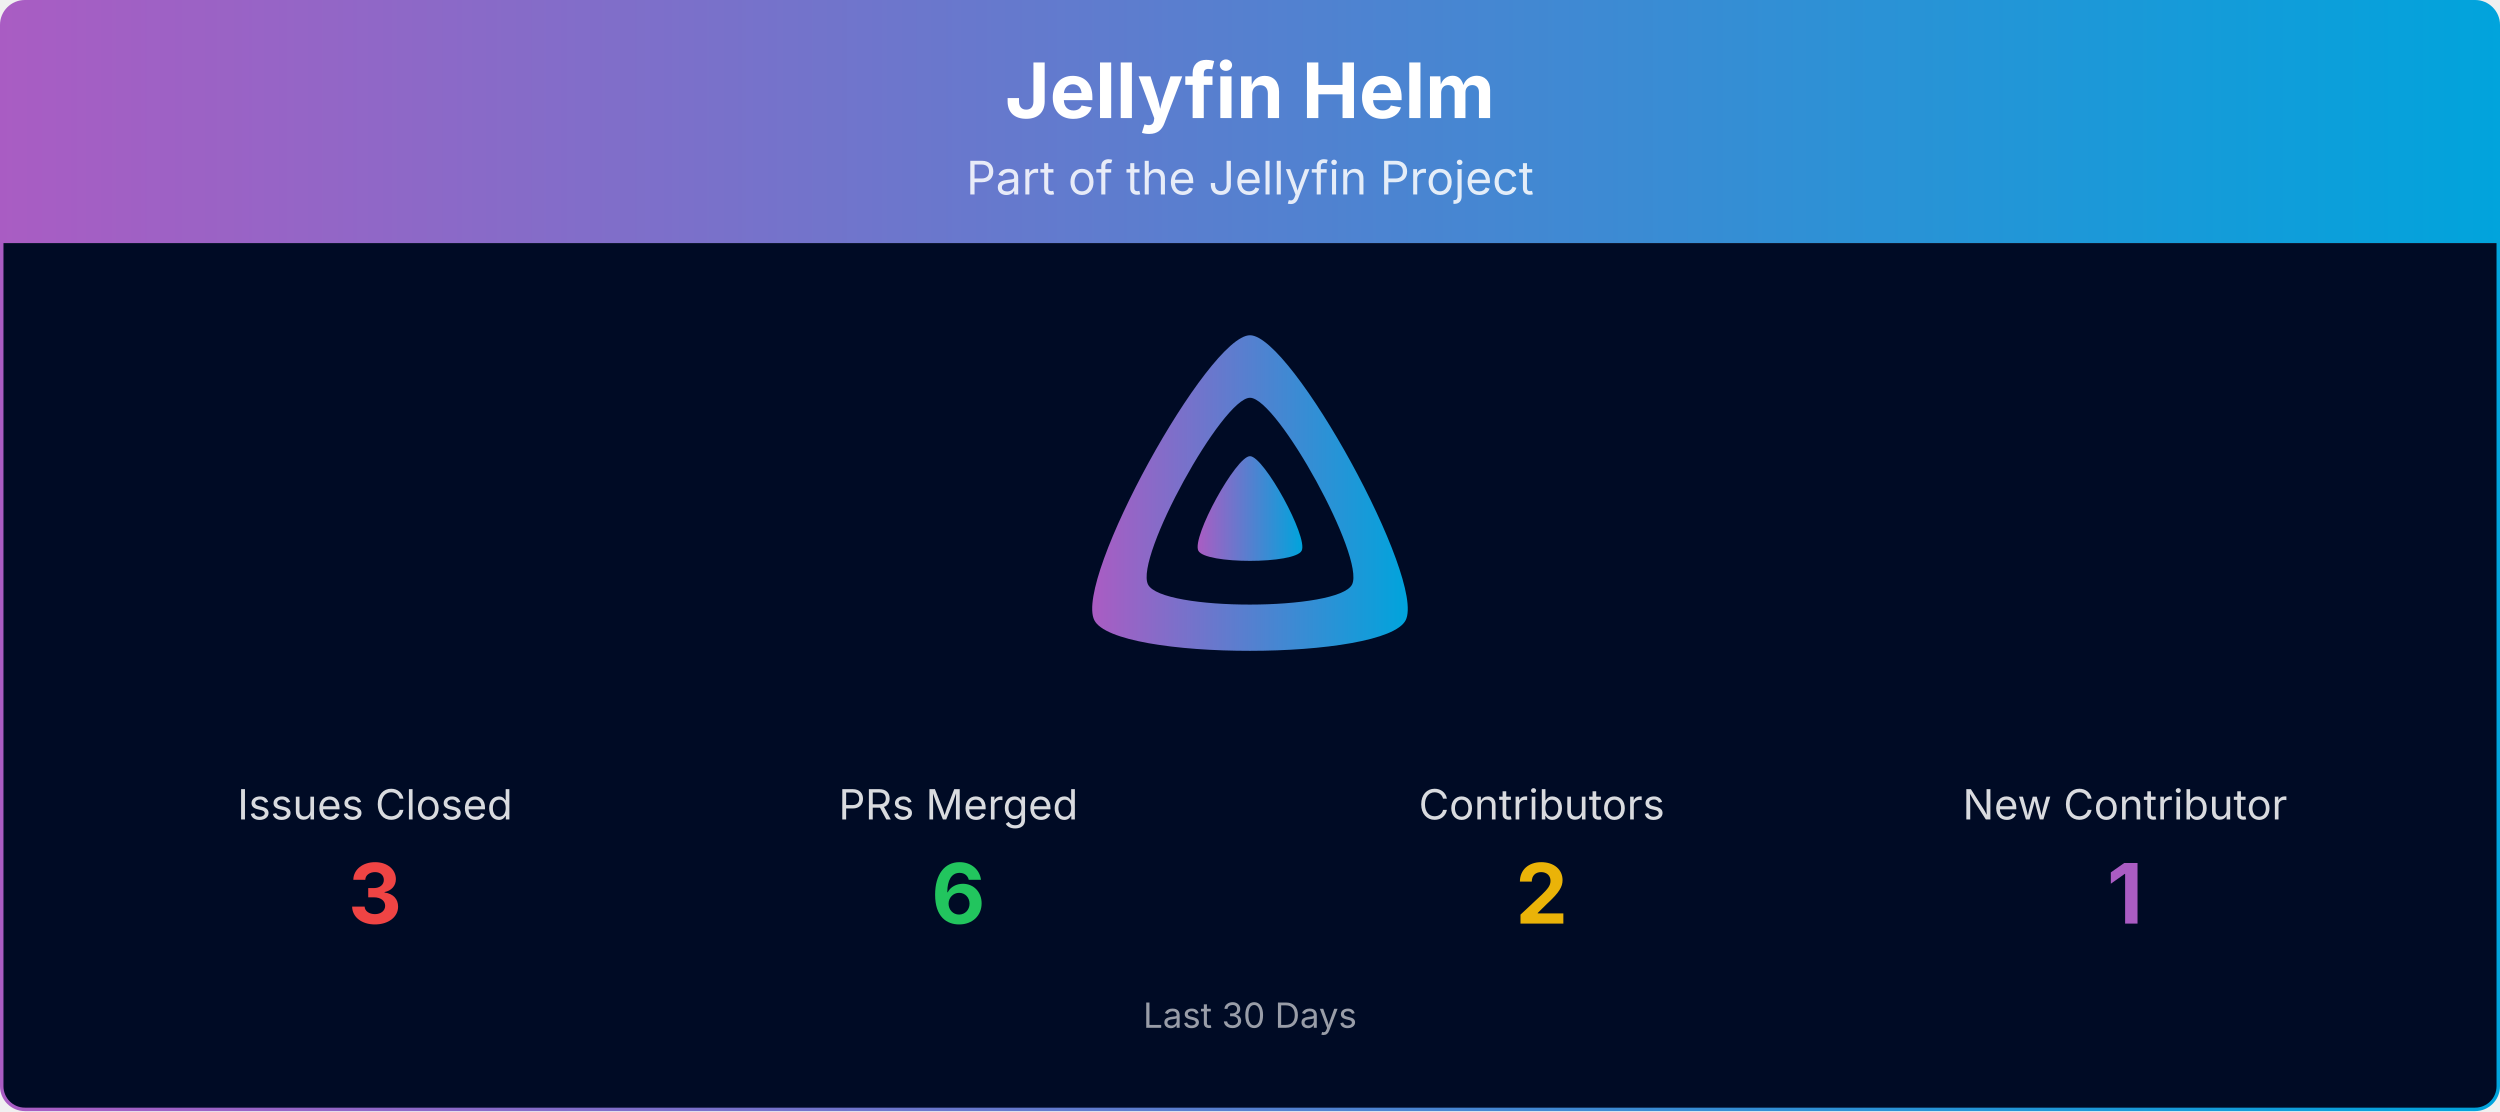
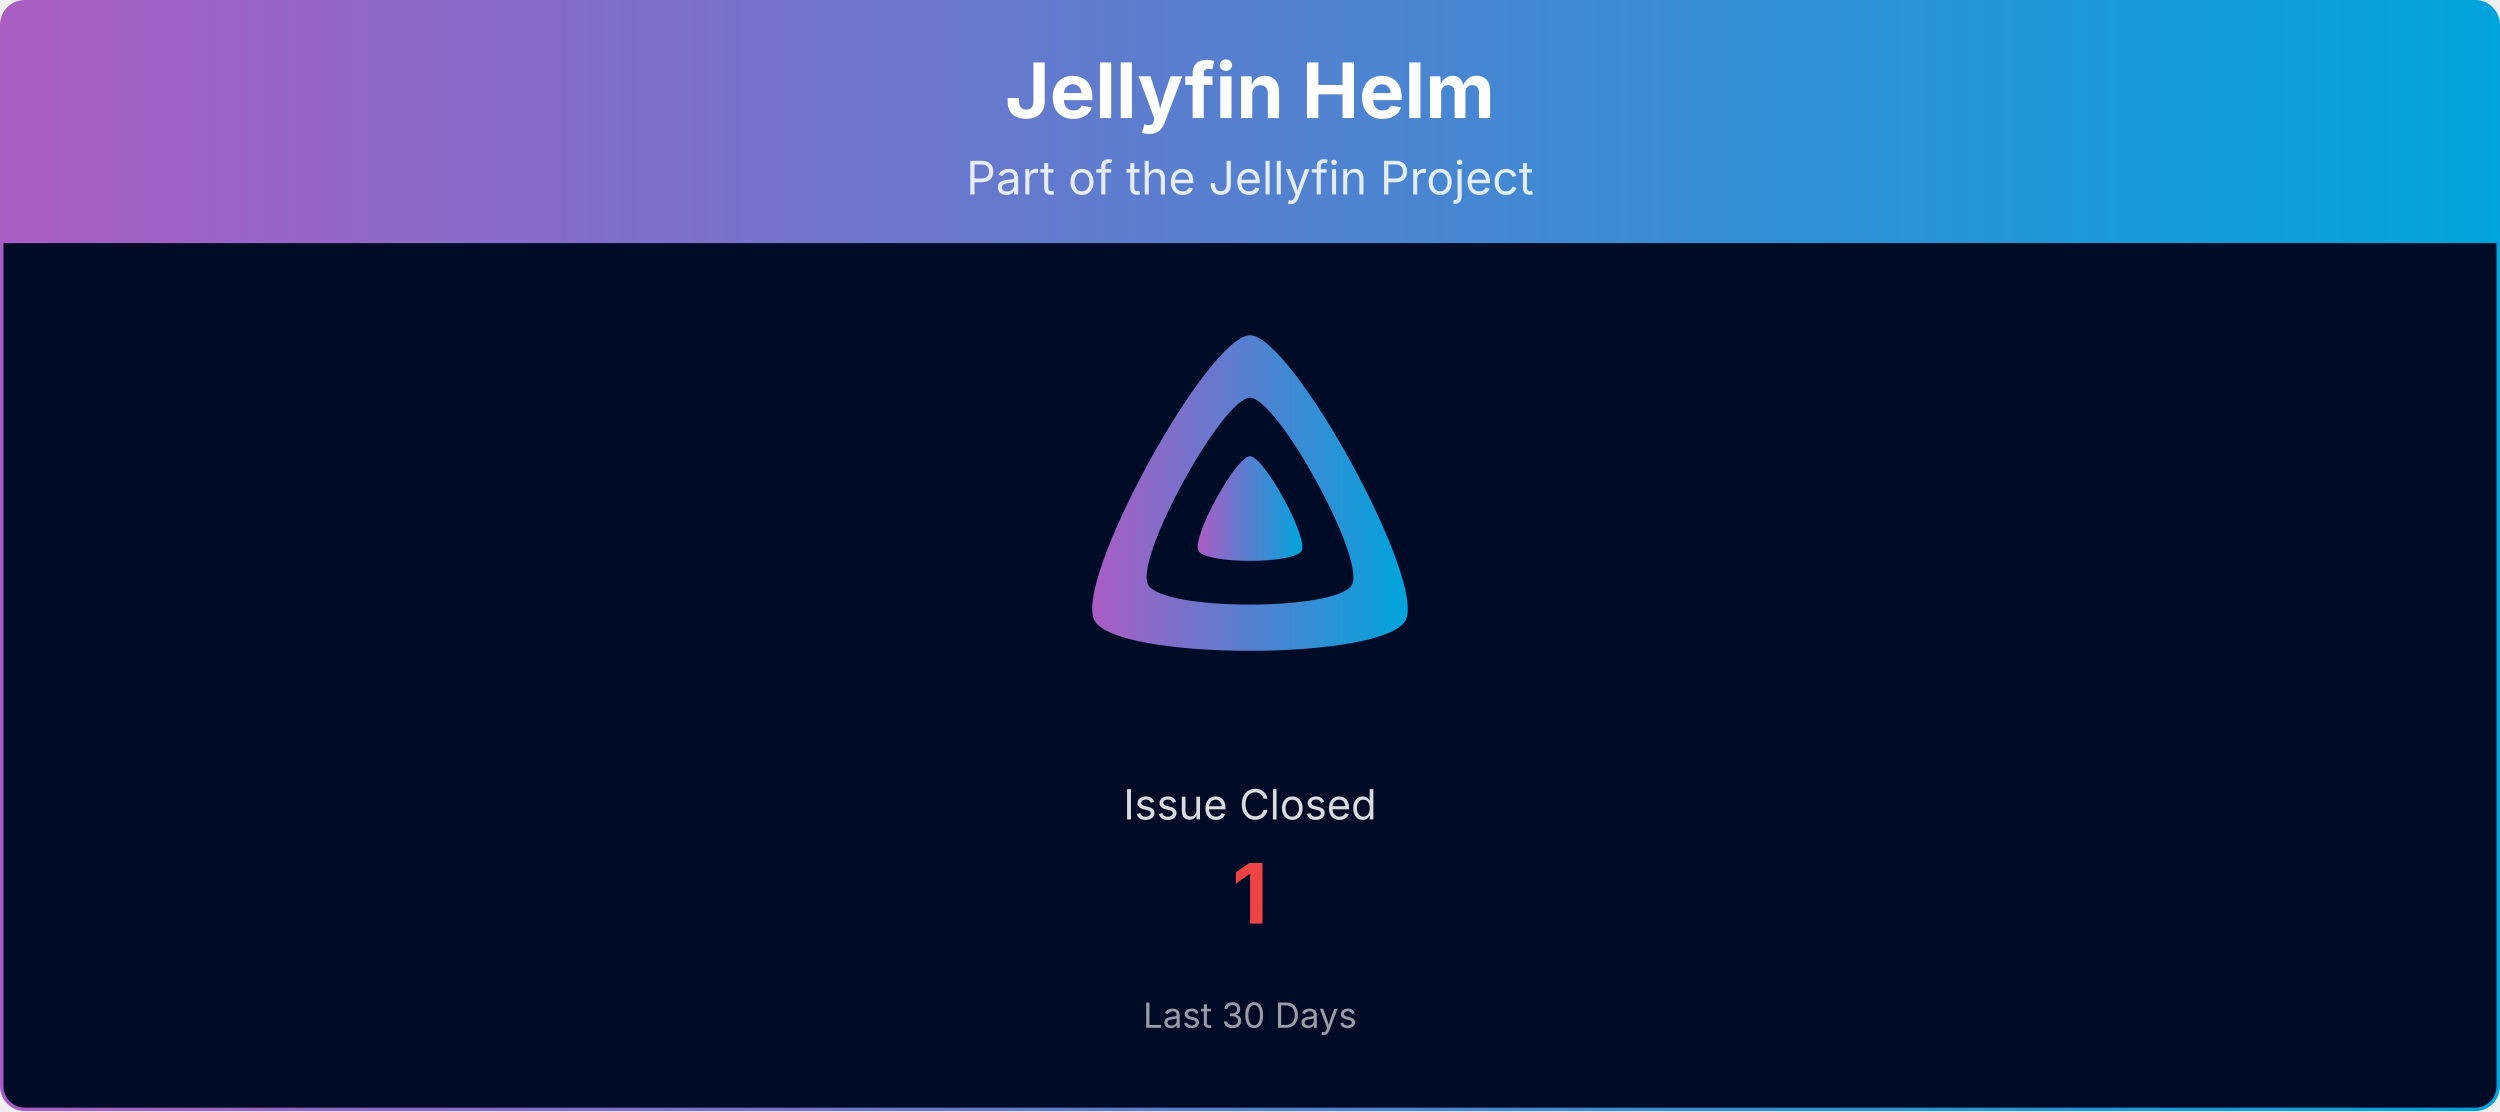
<svg xmlns="http://www.w3.org/2000/svg" viewBox="0 0 1080 480" width="100%" role="img" aria-label="Jellyfin Helm">
  <defs>
    <linearGradient id="banner-jellyfin-helm-grad" x1="0" y1="0" x2="1" y2="0">
      <stop offset="0%" stop-color="#AA5CC3" />
      <stop offset="100%" stop-color="#00A4DC" />
    </linearGradient>
    <clipPath id="banner-jellyfin-helm-grad-clip">
      <rect x="0.75" y="0.75" width="1078.5" height="478.5" rx="10" ry="10" />
    </clipPath>
  </defs>
  <g clip-path="url(#banner-jellyfin-helm-grad-clip)">
    <path d="M0.75,10.75 A10.0,10.0 0 0 1 10.75,0.75 L1069.25,0.75 A10.0,10.0 0 0 1 1079.25,10.75 L1079.25,105.00 L0.75,105.00 Z" fill="url(#banner-jellyfin-helm-grad)" />
    <text x="540.0" y="51" text-anchor="middle" font-size="33" font-weight="700" font-family="Plus Jakarta Sans, system-ui, -apple-system, Segoe UI, sans-serif" fill="#ffffff">Jellyfin Helm</text>
    <text x="540.0" y="84" text-anchor="middle" font-size="20" font-family="Plus Jakarta Sans, system-ui, -apple-system, Segoe UI, sans-serif" fill="#ffffff" opacity="0.85">Part of the Jellyfin Project</text>
    <rect x="0.75" y="105" width="1078.5" height="374.25" fill="#000b25" />
    <g transform="translate(465.00,138.00) scale(0.29297)">
      <path fill="url(#banner-jellyfin-helm-grad)" fill-rule="evenodd" d="M256,23.3c-61.6,0-259.8,359.4-229.6,420.1s429.3,60,459.2,0S317.6,23.3,256,23.3zM406.5,390.8c-19.6,39.3-281.1,39.8-300.9,0s110.1-275.3,150.4-275.3S426.1,351.4,406.5,390.8z" />
      <path fill="url(#banner-jellyfin-helm-grad)" d="M256,201.6c-20.4,0-86.2,119.3-76.2,139.4s142.5,19.9,152.4,0S276.5,201.6,256,201.6z" />
    </g>
-     <text x="162.0" y="354.0" text-anchor="middle" font-size="18" font-family="Plus Jakarta Sans, system-ui, -apple-system, Segoe UI, sans-serif" fill="#ffffff" opacity="0.85">Issues Closed</text>
-     <text x="162.0" y="399.0" text-anchor="middle" font-size="36" font-weight="700" font-family="Plus Jakarta Sans, system-ui, -apple-system, Segoe UI, sans-serif" fill="#ef4444">3</text>
-     <text x="414.0" y="354.0" text-anchor="middle" font-size="18" font-family="Plus Jakarta Sans, system-ui, -apple-system, Segoe UI, sans-serif" fill="#ffffff" opacity="0.85">PRs Merged</text>
-     <text x="414.0" y="399.0" text-anchor="middle" font-size="36" font-weight="700" font-family="Plus Jakarta Sans, system-ui, -apple-system, Segoe UI, sans-serif" fill="#22c55e">6</text>
-     <text x="666.0" y="354.0" text-anchor="middle" font-size="18" font-family="Plus Jakarta Sans, system-ui, -apple-system, Segoe UI, sans-serif" fill="#ffffff" opacity="0.85">Contributors</text>
-     <text x="666.0" y="399.0" text-anchor="middle" font-size="36" font-weight="700" font-family="Plus Jakarta Sans, system-ui, -apple-system, Segoe UI, sans-serif" fill="#eab308">2</text>
-     <text x="918.0" y="354.0" text-anchor="middle" font-size="18" font-family="Plus Jakarta Sans, system-ui, -apple-system, Segoe UI, sans-serif" fill="#ffffff" opacity="0.85">New Contributor</text>
-     <text x="918.0" y="399.0" text-anchor="middle" font-size="36" font-weight="700" font-family="Plus Jakarta Sans, system-ui, -apple-system, Segoe UI, sans-serif" fill="#AA5CC3">1</text>
+     <text x="540.0" y="354.0" text-anchor="middle" font-size="18" font-family="Plus Jakarta Sans, system-ui, -apple-system, Segoe UI, sans-serif" fill="#ffffff" opacity="0.85">Issue Closed</text>
+     <text x="540.0" y="399.0" text-anchor="middle" font-size="36" font-weight="700" font-family="Plus Jakarta Sans, system-ui, -apple-system, Segoe UI, sans-serif" fill="#ef4444">1</text>
    <text x="540.0" y="444.0" text-anchor="middle" font-size="15" font-family="Plus Jakarta Sans, system-ui, -apple-system, Segoe UI, sans-serif" fill="#ffffff" opacity="0.6">Last 30 Days</text>
  </g>
  <rect x="0.75" y="0.75" width="1078.5" height="478.5" rx="10" ry="10" fill="none" stroke="url(#banner-jellyfin-helm-grad)" stroke-width="1.5" />
</svg>
